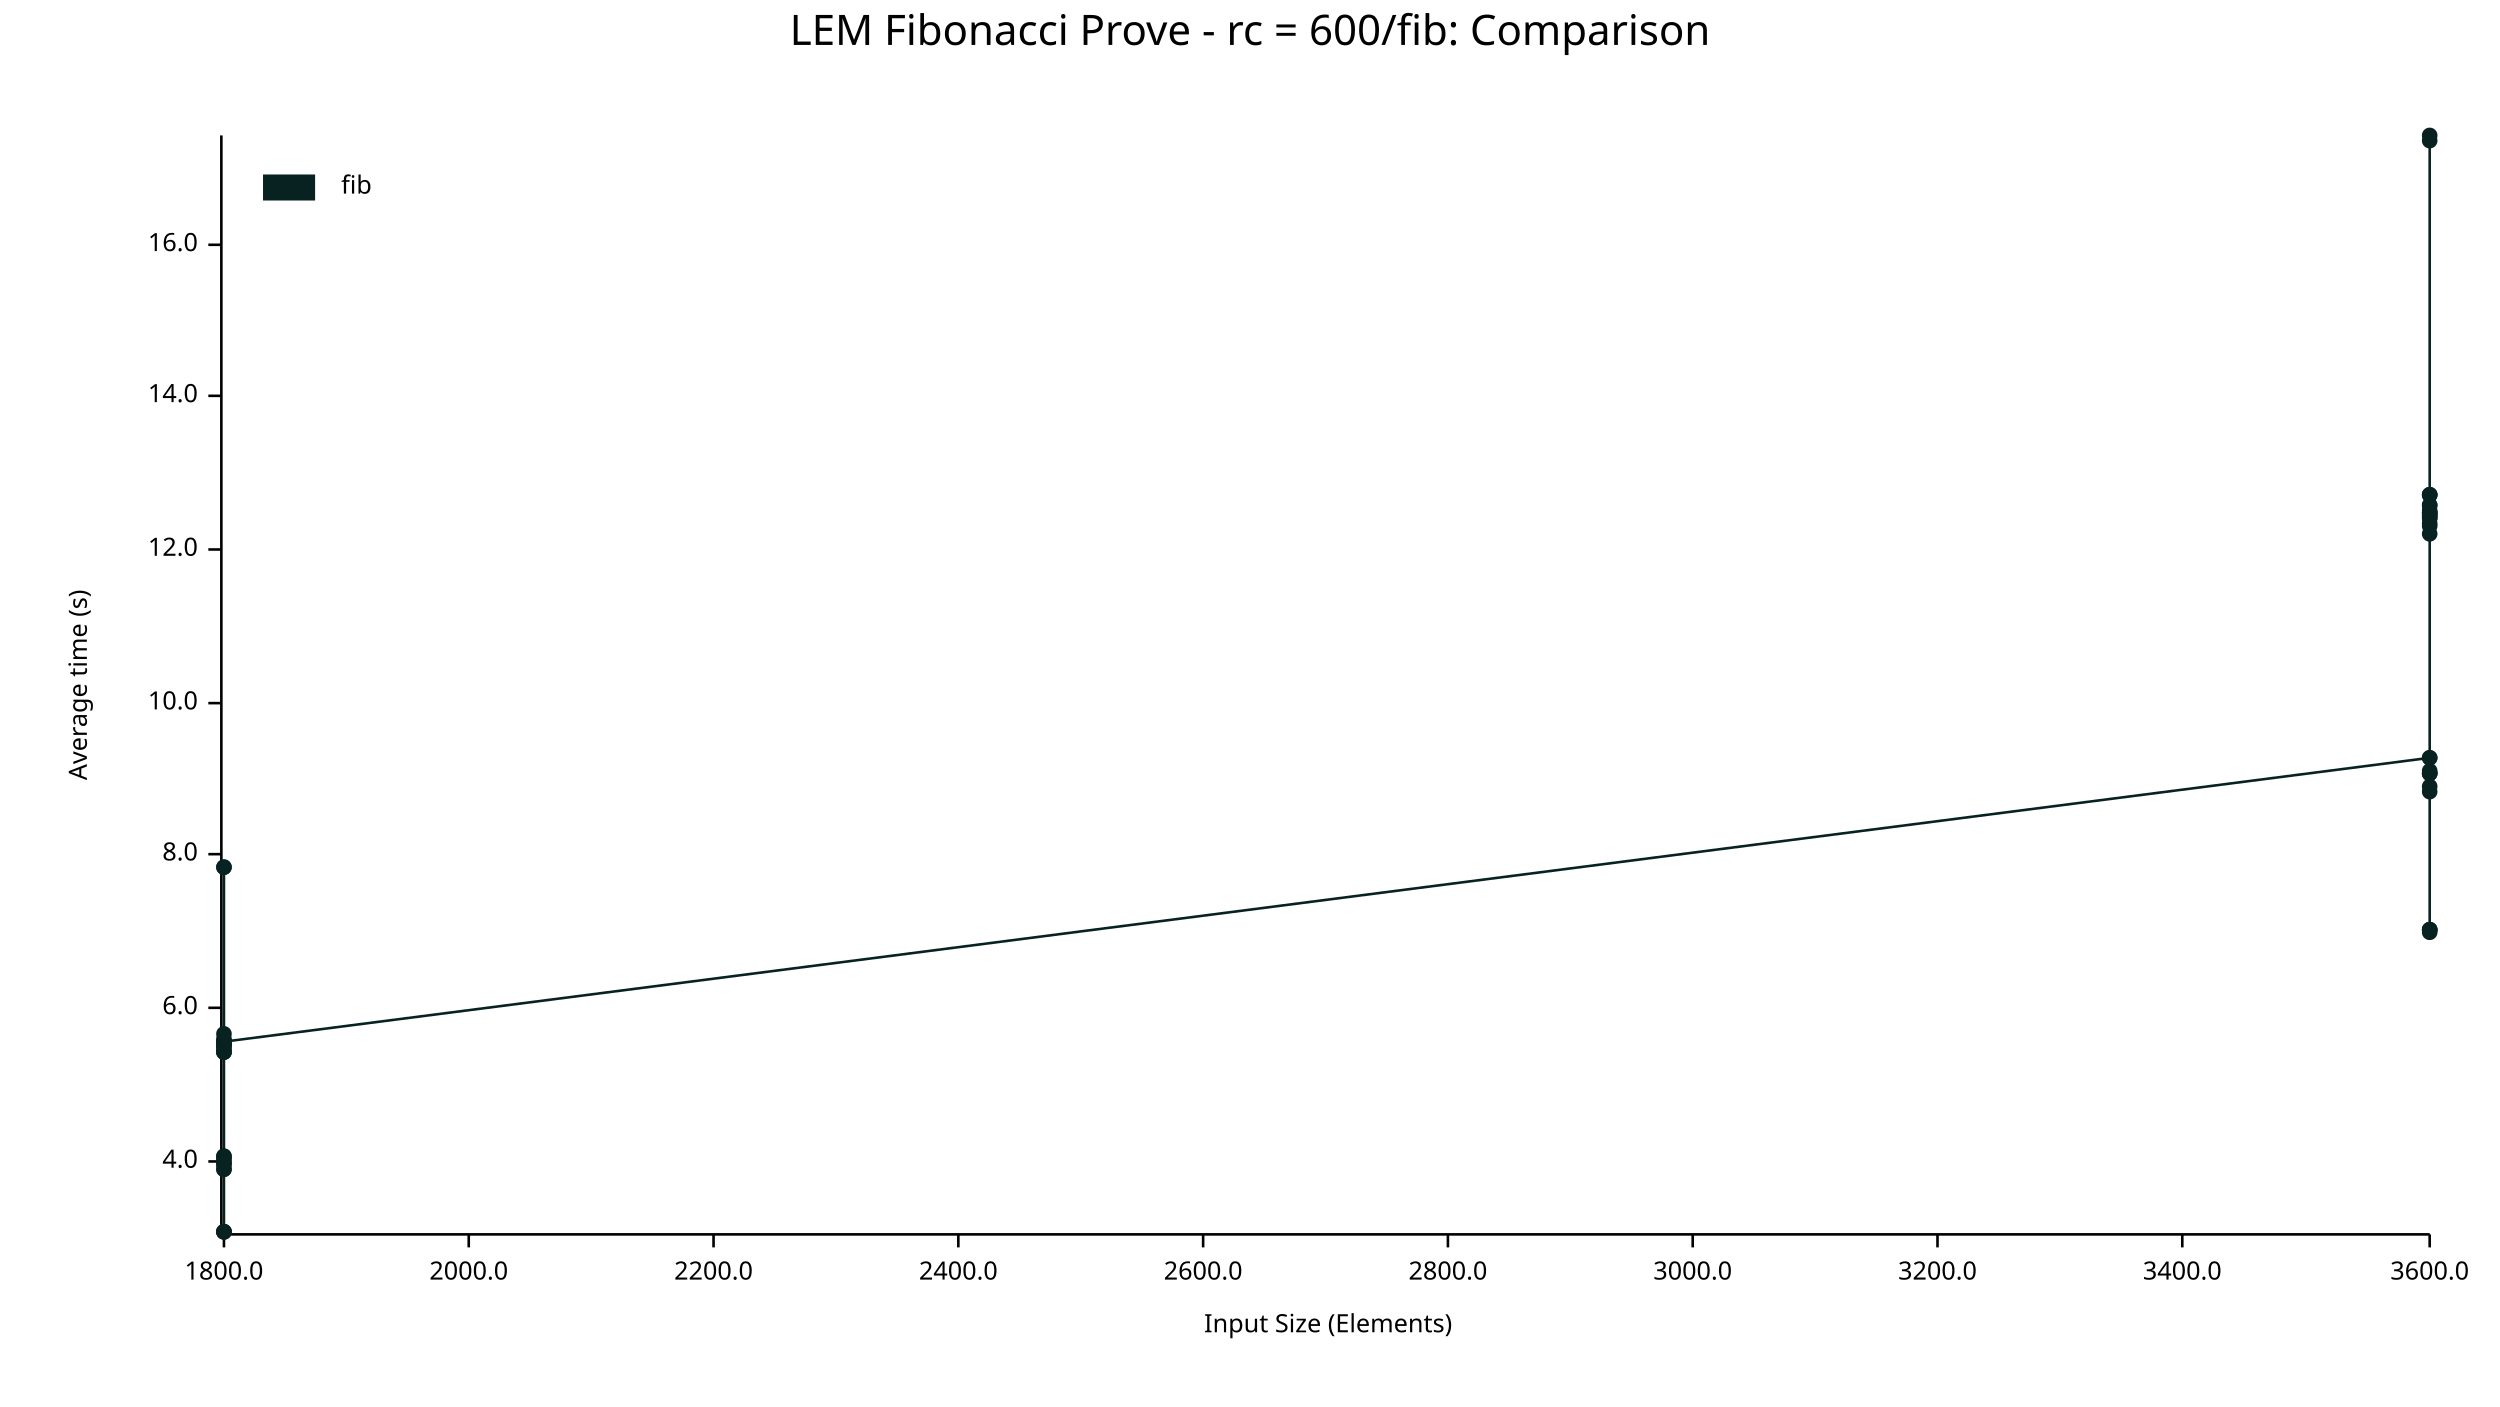
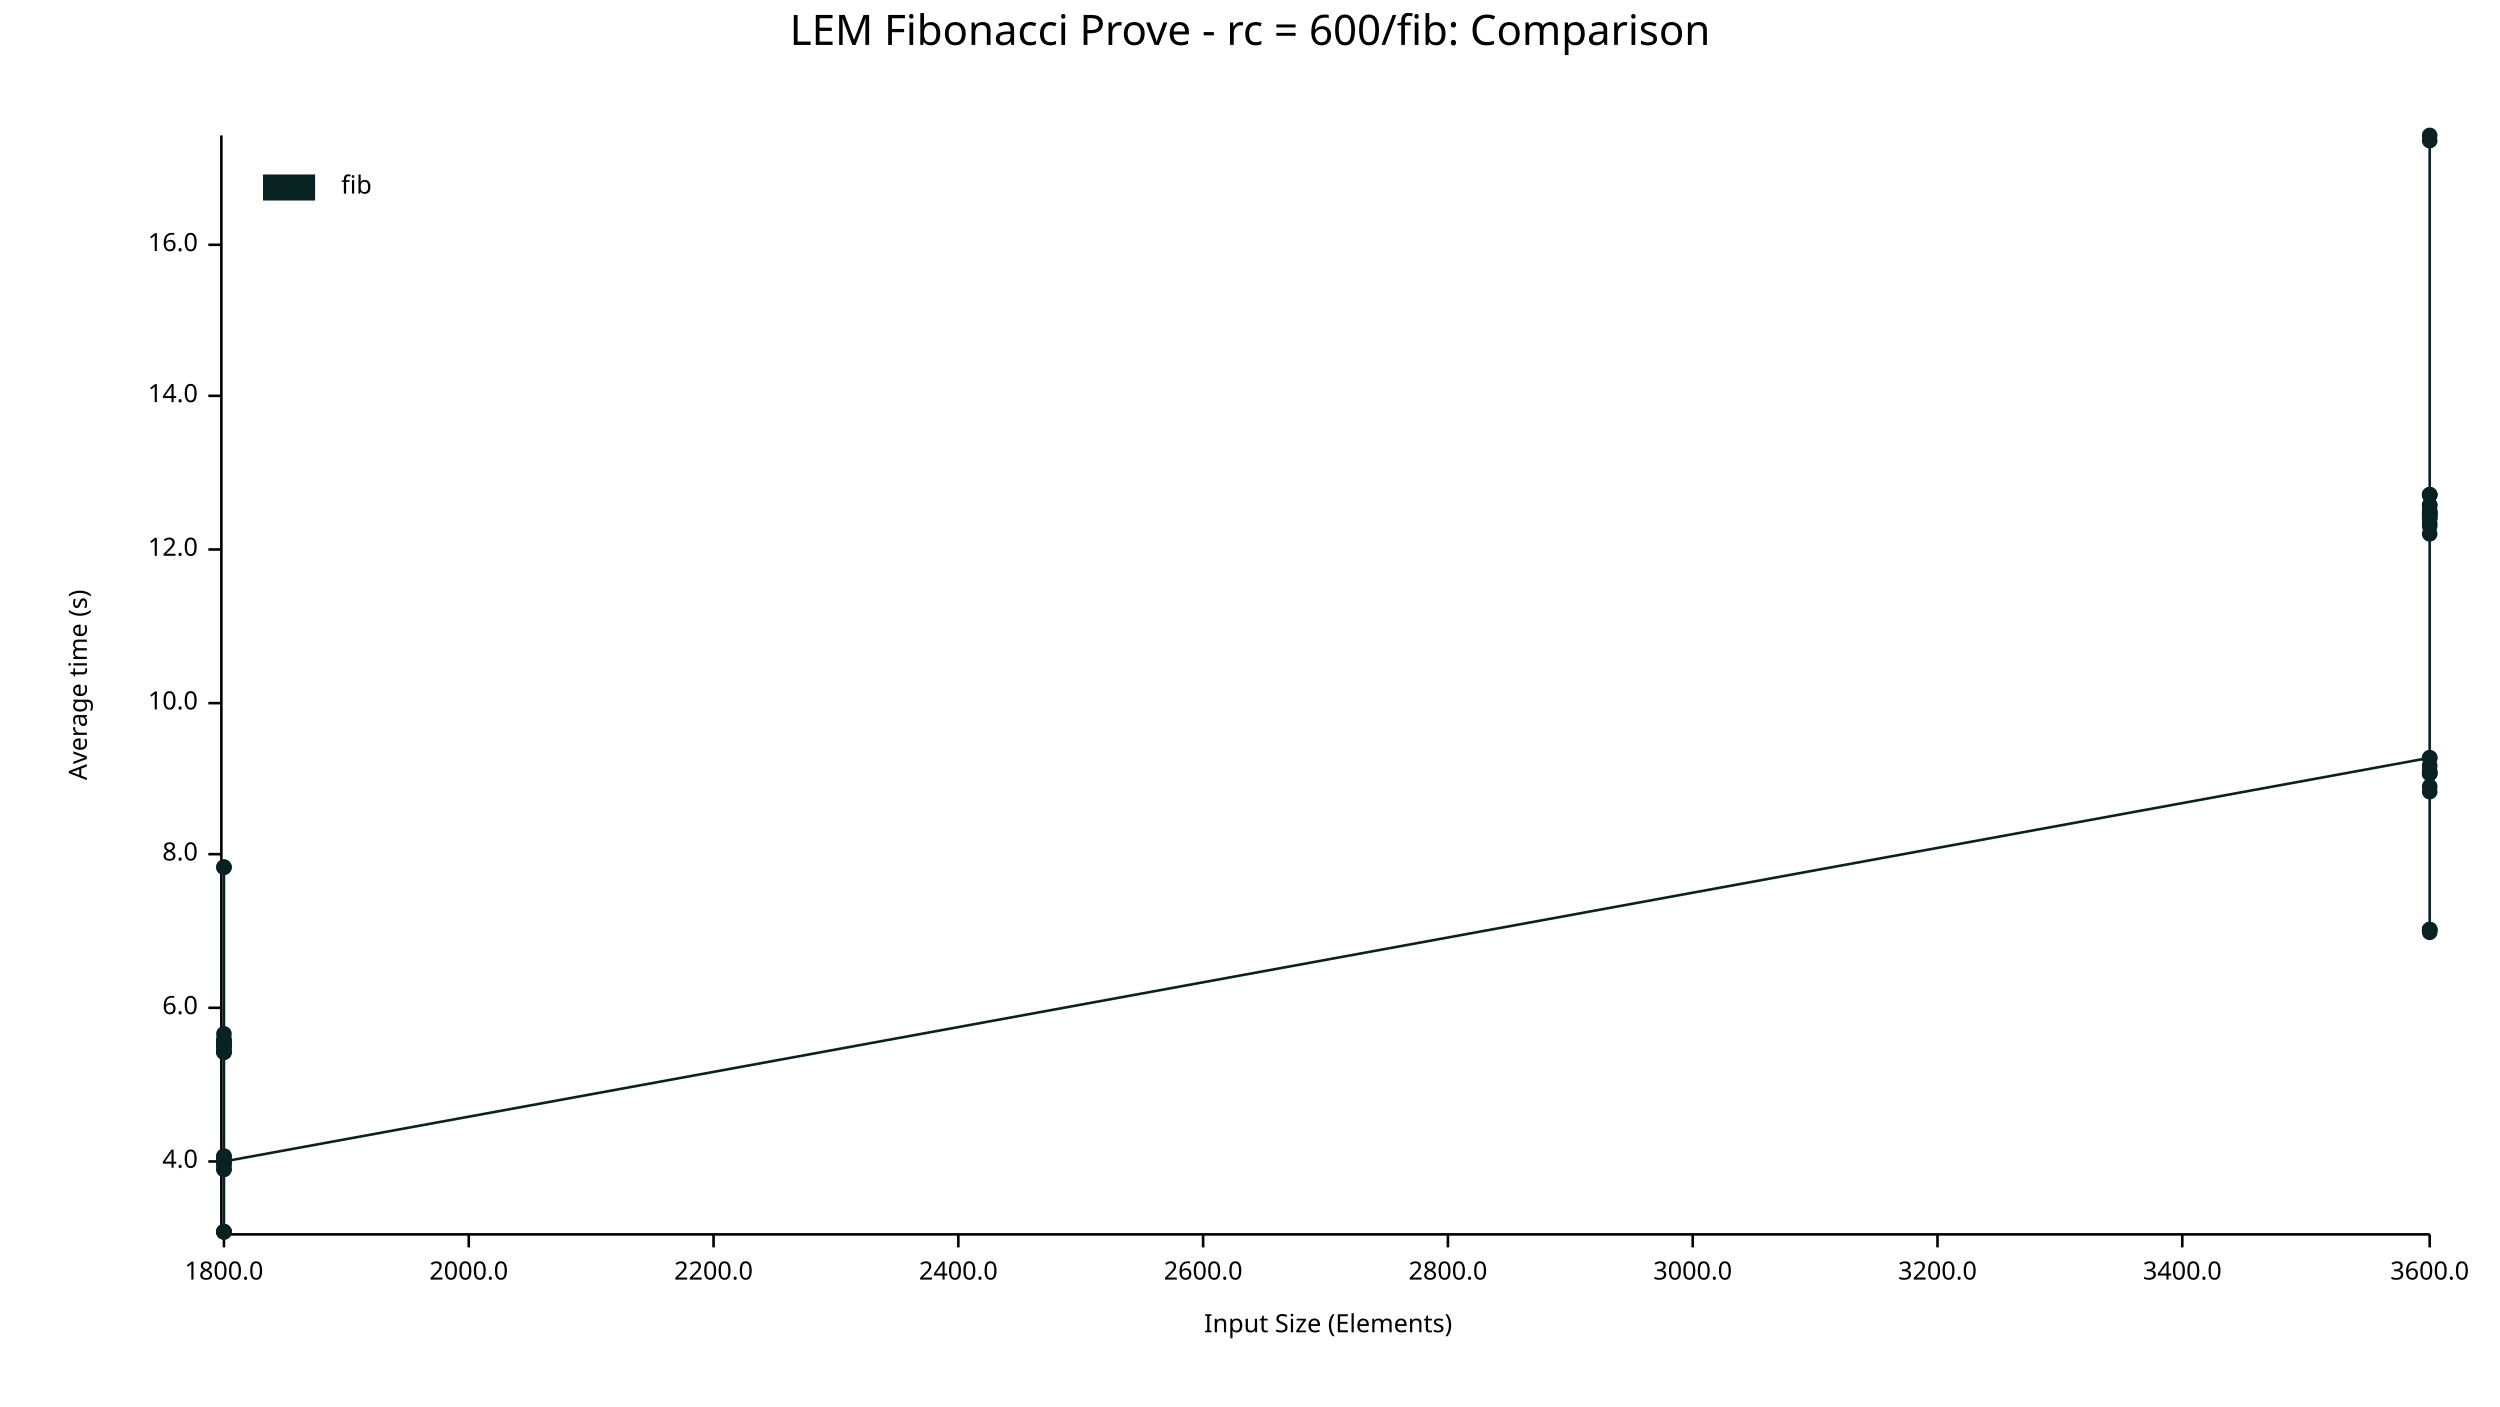
<svg xmlns="http://www.w3.org/2000/svg" width="960" height="540" viewBox="0 0 960 540">
  <text x="480" y="5" dy="0.76em" text-anchor="middle" font-family="sans-serif" font-size="16.129" opacity="1" fill="#000000">
LEM Fibonacci Prove - rc = 600/fib: Comparison
</text>
  <text x="26" y="263" dy="0.76em" text-anchor="middle" font-family="sans-serif" font-size="9.677" opacity="1" fill="#000000" transform="rotate(270, 26, 263)">
Average time (s)
</text>
  <text x="510" y="514" dy="-0.5ex" text-anchor="middle" font-family="sans-serif" font-size="9.677" opacity="1" fill="#000000">
Input Size (Elements)
</text>
  <polyline fill="none" opacity="1" stroke="#000000" stroke-width="1" points="85,52 85,473 " />
  <text x="76" y="446" dy="0.5ex" text-anchor="end" font-family="sans-serif" font-size="9.677" opacity="1" fill="#000000">
4.0
</text>
  <polyline fill="none" opacity="1" stroke="#000000" stroke-width="1" points="80,446 85,446 " />
  <text x="76" y="387" dy="0.5ex" text-anchor="end" font-family="sans-serif" font-size="9.677" opacity="1" fill="#000000">
6.0
</text>
  <polyline fill="none" opacity="1" stroke="#000000" stroke-width="1" points="80,387 85,387 " />
  <text x="76" y="328" dy="0.5ex" text-anchor="end" font-family="sans-serif" font-size="9.677" opacity="1" fill="#000000">
8.0
</text>
  <polyline fill="none" opacity="1" stroke="#000000" stroke-width="1" points="80,328 85,328 " />
  <text x="76" y="270" dy="0.5ex" text-anchor="end" font-family="sans-serif" font-size="9.677" opacity="1" fill="#000000">
10.0
</text>
  <polyline fill="none" opacity="1" stroke="#000000" stroke-width="1" points="80,270 85,270 " />
  <text x="76" y="211" dy="0.5ex" text-anchor="end" font-family="sans-serif" font-size="9.677" opacity="1" fill="#000000">
12.0
</text>
  <polyline fill="none" opacity="1" stroke="#000000" stroke-width="1" points="80,211 85,211 " />
  <text x="76" y="152" dy="0.5ex" text-anchor="end" font-family="sans-serif" font-size="9.677" opacity="1" fill="#000000">
14.0
</text>
  <polyline fill="none" opacity="1" stroke="#000000" stroke-width="1" points="80,152 85,152 " />
  <text x="76" y="94" dy="0.5ex" text-anchor="end" font-family="sans-serif" font-size="9.677" opacity="1" fill="#000000">
16.0
</text>
  <polyline fill="none" opacity="1" stroke="#000000" stroke-width="1" points="80,94 85,94 " />
  <polyline fill="none" opacity="1" stroke="#000000" stroke-width="1" points="86,474 933,474 " />
  <text x="86" y="484" dy="0.76em" text-anchor="middle" font-family="sans-serif" font-size="9.677" opacity="1" fill="#000000">
1800.0
</text>
  <polyline fill="none" opacity="1" stroke="#000000" stroke-width="1" points="86,474 86,479 " />
  <text x="180" y="484" dy="0.76em" text-anchor="middle" font-family="sans-serif" font-size="9.677" opacity="1" fill="#000000">
2000.0
</text>
  <polyline fill="none" opacity="1" stroke="#000000" stroke-width="1" points="180,474 180,479 " />
  <text x="274" y="484" dy="0.76em" text-anchor="middle" font-family="sans-serif" font-size="9.677" opacity="1" fill="#000000">
2200.0
</text>
  <polyline fill="none" opacity="1" stroke="#000000" stroke-width="1" points="274,474 274,479 " />
  <text x="368" y="484" dy="0.76em" text-anchor="middle" font-family="sans-serif" font-size="9.677" opacity="1" fill="#000000">
2400.0
</text>
  <polyline fill="none" opacity="1" stroke="#000000" stroke-width="1" points="368,474 368,479 " />
  <text x="462" y="484" dy="0.76em" text-anchor="middle" font-family="sans-serif" font-size="9.677" opacity="1" fill="#000000">
2600.0
</text>
  <polyline fill="none" opacity="1" stroke="#000000" stroke-width="1" points="462,474 462,479 " />
  <text x="556" y="484" dy="0.76em" text-anchor="middle" font-family="sans-serif" font-size="9.677" opacity="1" fill="#000000">
2800.0
</text>
  <polyline fill="none" opacity="1" stroke="#000000" stroke-width="1" points="556,474 556,479 " />
  <text x="650" y="484" dy="0.76em" text-anchor="middle" font-family="sans-serif" font-size="9.677" opacity="1" fill="#000000">
3000.0
</text>
  <polyline fill="none" opacity="1" stroke="#000000" stroke-width="1" points="650,474 650,479 " />
  <text x="744" y="484" dy="0.76em" text-anchor="middle" font-family="sans-serif" font-size="9.677" opacity="1" fill="#000000">
3200.0
</text>
  <polyline fill="none" opacity="1" stroke="#000000" stroke-width="1" points="744,474 744,479 " />
  <text x="838" y="484" dy="0.76em" text-anchor="middle" font-family="sans-serif" font-size="9.677" opacity="1" fill="#000000">
3400.0
</text>
  <polyline fill="none" opacity="1" stroke="#000000" stroke-width="1" points="838,474 838,479 " />
  <text x="933" y="484" dy="0.76em" text-anchor="middle" font-family="sans-serif" font-size="9.677" opacity="1" fill="#000000">
3600.0
</text>
  <polyline fill="none" opacity="1" stroke="#000000" stroke-width="1" points="933,474 933,479 " />
  <circle cx="86" cy="447" r="3" opacity="1" fill="#082222" stroke="none" stroke-width="1" />
  <circle cx="86" cy="399" r="3" opacity="1" fill="#082222" stroke="none" stroke-width="1" />
  <circle cx="86" cy="400" r="3" opacity="1" fill="#082222" stroke="none" stroke-width="1" />
  <circle cx="86" cy="473" r="3" opacity="1" fill="#082222" stroke="none" stroke-width="1" />
  <circle cx="86" cy="333" r="3" opacity="1" fill="#082222" stroke="none" stroke-width="1" />
  <circle cx="86" cy="404" r="3" opacity="1" fill="#082222" stroke="none" stroke-width="1" />
+   <circle cx="86" cy="400" r="3" opacity="1" fill="#082222" stroke="none" stroke-width="1" />
  <circle cx="86" cy="447" r="3" opacity="1" fill="#082222" stroke="none" stroke-width="1" />
  <circle cx="86" cy="449" r="3" opacity="1" fill="#082222" stroke="none" stroke-width="1" />
  <circle cx="86" cy="401" r="3" opacity="1" fill="#082222" stroke="none" stroke-width="1" />
  <circle cx="86" cy="402" r="3" opacity="1" fill="#082222" stroke="none" stroke-width="1" />
  <circle cx="86" cy="400" r="3" opacity="1" fill="#082222" stroke="none" stroke-width="1" />
  <circle cx="86" cy="444" r="3" opacity="1" fill="#082222" stroke="none" stroke-width="1" />
  <circle cx="86" cy="401" r="3" opacity="1" fill="#082222" stroke="none" stroke-width="1" />
  <circle cx="86" cy="473" r="3" opacity="1" fill="#082222" stroke="none" stroke-width="1" />
  <circle cx="86" cy="401" r="3" opacity="1" fill="#082222" stroke="none" stroke-width="1" />
  <circle cx="86" cy="404" r="3" opacity="1" fill="#082222" stroke="none" stroke-width="1" />
  <circle cx="86" cy="401" r="3" opacity="1" fill="#082222" stroke="none" stroke-width="1" />
  <circle cx="86" cy="400" r="3" opacity="1" fill="#082222" stroke="none" stroke-width="1" />
  <circle cx="86" cy="397" r="3" opacity="1" fill="#082222" stroke="none" stroke-width="1" />
  <circle cx="86" cy="403" r="3" opacity="1" fill="#082222" stroke="none" stroke-width="1" />
  <circle cx="86" cy="401" r="3" opacity="1" fill="#082222" stroke="none" stroke-width="1" />
  <circle cx="86" cy="333" r="3" opacity="1" fill="#082222" stroke="none" stroke-width="1" />
  <circle cx="86" cy="445" r="3" opacity="1" fill="#082222" stroke="none" stroke-width="1" />
  <circle cx="86" cy="473" r="3" opacity="1" fill="#082222" stroke="none" stroke-width="1" />
  <circle cx="86" cy="404" r="3" opacity="1" fill="#082222" stroke="none" stroke-width="1" />
  <circle cx="86" cy="449" r="3" opacity="1" fill="#082222" stroke="none" stroke-width="1" />
  <circle cx="86" cy="473" r="3" opacity="1" fill="#082222" stroke="none" stroke-width="1" />
  <circle cx="86" cy="446" r="3" opacity="1" fill="#082222" stroke="none" stroke-width="1" />
  <circle cx="86" cy="444" r="3" opacity="1" fill="#082222" stroke="none" stroke-width="1" />
-   <circle cx="86" cy="400" r="3" opacity="1" fill="#082222" stroke="none" stroke-width="1" />
+   <circle cx="86" cy="446" r="3" opacity="1" fill="#082222" stroke="none" stroke-width="1" />
  <circle cx="933" cy="291" r="3" opacity="1" fill="#082222" stroke="none" stroke-width="1" />
  <circle cx="933" cy="201" r="3" opacity="1" fill="#082222" stroke="none" stroke-width="1" />
  <circle cx="933" cy="190" r="3" opacity="1" fill="#082222" stroke="none" stroke-width="1" />
  <circle cx="933" cy="198" r="3" opacity="1" fill="#082222" stroke="none" stroke-width="1" />
  <circle cx="933" cy="190" r="3" opacity="1" fill="#082222" stroke="none" stroke-width="1" />
  <circle cx="933" cy="198" r="3" opacity="1" fill="#082222" stroke="none" stroke-width="1" />
  <circle cx="933" cy="197" r="3" opacity="1" fill="#082222" stroke="none" stroke-width="1" />
  <circle cx="933" cy="357" r="3" opacity="1" fill="#082222" stroke="none" stroke-width="1" />
  <circle cx="933" cy="194" r="3" opacity="1" fill="#082222" stroke="none" stroke-width="1" />
  <circle cx="933" cy="196" r="3" opacity="1" fill="#082222" stroke="none" stroke-width="1" />
  <circle cx="933" cy="197" r="3" opacity="1" fill="#082222" stroke="none" stroke-width="1" />
+   <circle cx="933" cy="199" r="3" opacity="1" fill="#082222" stroke="none" stroke-width="1" />
  <circle cx="933" cy="197" r="3" opacity="1" fill="#082222" stroke="none" stroke-width="1" />
  <circle cx="933" cy="291" r="3" opacity="1" fill="#082222" stroke="none" stroke-width="1" />
  <circle cx="933" cy="202" r="3" opacity="1" fill="#082222" stroke="none" stroke-width="1" />
  <circle cx="933" cy="52" r="3" opacity="1" fill="#082222" stroke="none" stroke-width="1" />
  <circle cx="933" cy="357" r="3" opacity="1" fill="#082222" stroke="none" stroke-width="1" />
  <circle cx="933" cy="194" r="3" opacity="1" fill="#082222" stroke="none" stroke-width="1" />
  <circle cx="933" cy="296" r="3" opacity="1" fill="#082222" stroke="none" stroke-width="1" />
  <circle cx="933" cy="297" r="3" opacity="1" fill="#082222" stroke="none" stroke-width="1" />
  <circle cx="933" cy="190" r="3" opacity="1" fill="#082222" stroke="none" stroke-width="1" />
  <circle cx="933" cy="54" r="3" opacity="1" fill="#082222" stroke="none" stroke-width="1" />
  <circle cx="933" cy="297" r="3" opacity="1" fill="#082222" stroke="none" stroke-width="1" />
  <circle cx="933" cy="199" r="3" opacity="1" fill="#082222" stroke="none" stroke-width="1" />
  <circle cx="933" cy="304" r="3" opacity="1" fill="#082222" stroke="none" stroke-width="1" />
  <circle cx="933" cy="205" r="3" opacity="1" fill="#082222" stroke="none" stroke-width="1" />
  <circle cx="933" cy="357" r="3" opacity="1" fill="#082222" stroke="none" stroke-width="1" />
  <circle cx="933" cy="302" r="3" opacity="1" fill="#082222" stroke="none" stroke-width="1" />
  <circle cx="933" cy="297" r="3" opacity="1" fill="#082222" stroke="none" stroke-width="1" />
  <circle cx="933" cy="358" r="3" opacity="1" fill="#082222" stroke="none" stroke-width="1" />
-   <circle cx="933" cy="199" r="3" opacity="1" fill="#082222" stroke="none" stroke-width="1" />
-   <polyline fill="none" opacity="1" stroke="#082222" stroke-width="1" points="86,447 86,399 86,400 86,473 86,333 86,404 86,447 86,449 86,401 86,402 86,400 86,444 86,401 86,473 86,401 86,404 86,401 86,400 86,397 86,403 86,401 86,333 86,445 86,473 86,404 86,449 86,473 86,446 86,444 86,400 933,291 933,201 933,190 933,198 933,190 933,198 933,197 933,357 933,194 933,196 933,197 933,197 933,291 933,202 933,52 933,357 933,194 933,296 933,297 933,190 933,54 933,297 933,199 933,304 933,205 933,357 933,302 933,297 933,358 933,199 " />
+   <circle cx="933" cy="294" r="3" opacity="1" fill="#082222" stroke="none" stroke-width="1" />
+   <polyline fill="none" opacity="1" stroke="#082222" stroke-width="1" points="86,447 86,399 86,400 86,473 86,333 86,404 86,400 86,447 86,449 86,401 86,402 86,400 86,444 86,401 86,473 86,401 86,404 86,401 86,400 86,397 86,403 86,401 86,333 86,445 86,473 86,404 86,449 86,473 86,446 86,444 86,446 933,291 933,201 933,190 933,198 933,190 933,198 933,197 933,357 933,194 933,196 933,197 933,199 933,197 933,291 933,202 933,52 933,357 933,194 933,296 933,297 933,190 933,54 933,297 933,199 933,304 933,205 933,357 933,302 933,297 933,358 933,294 " />
  <text x="131" y="67" dy="0.76em" text-anchor="start" font-family="sans-serif" font-size="9.677" opacity="1" fill="#000000">
fib
</text>
  <rect x="101" y="67" width="20" height="10" opacity="1" fill="#082222" stroke="none" />
</svg>
